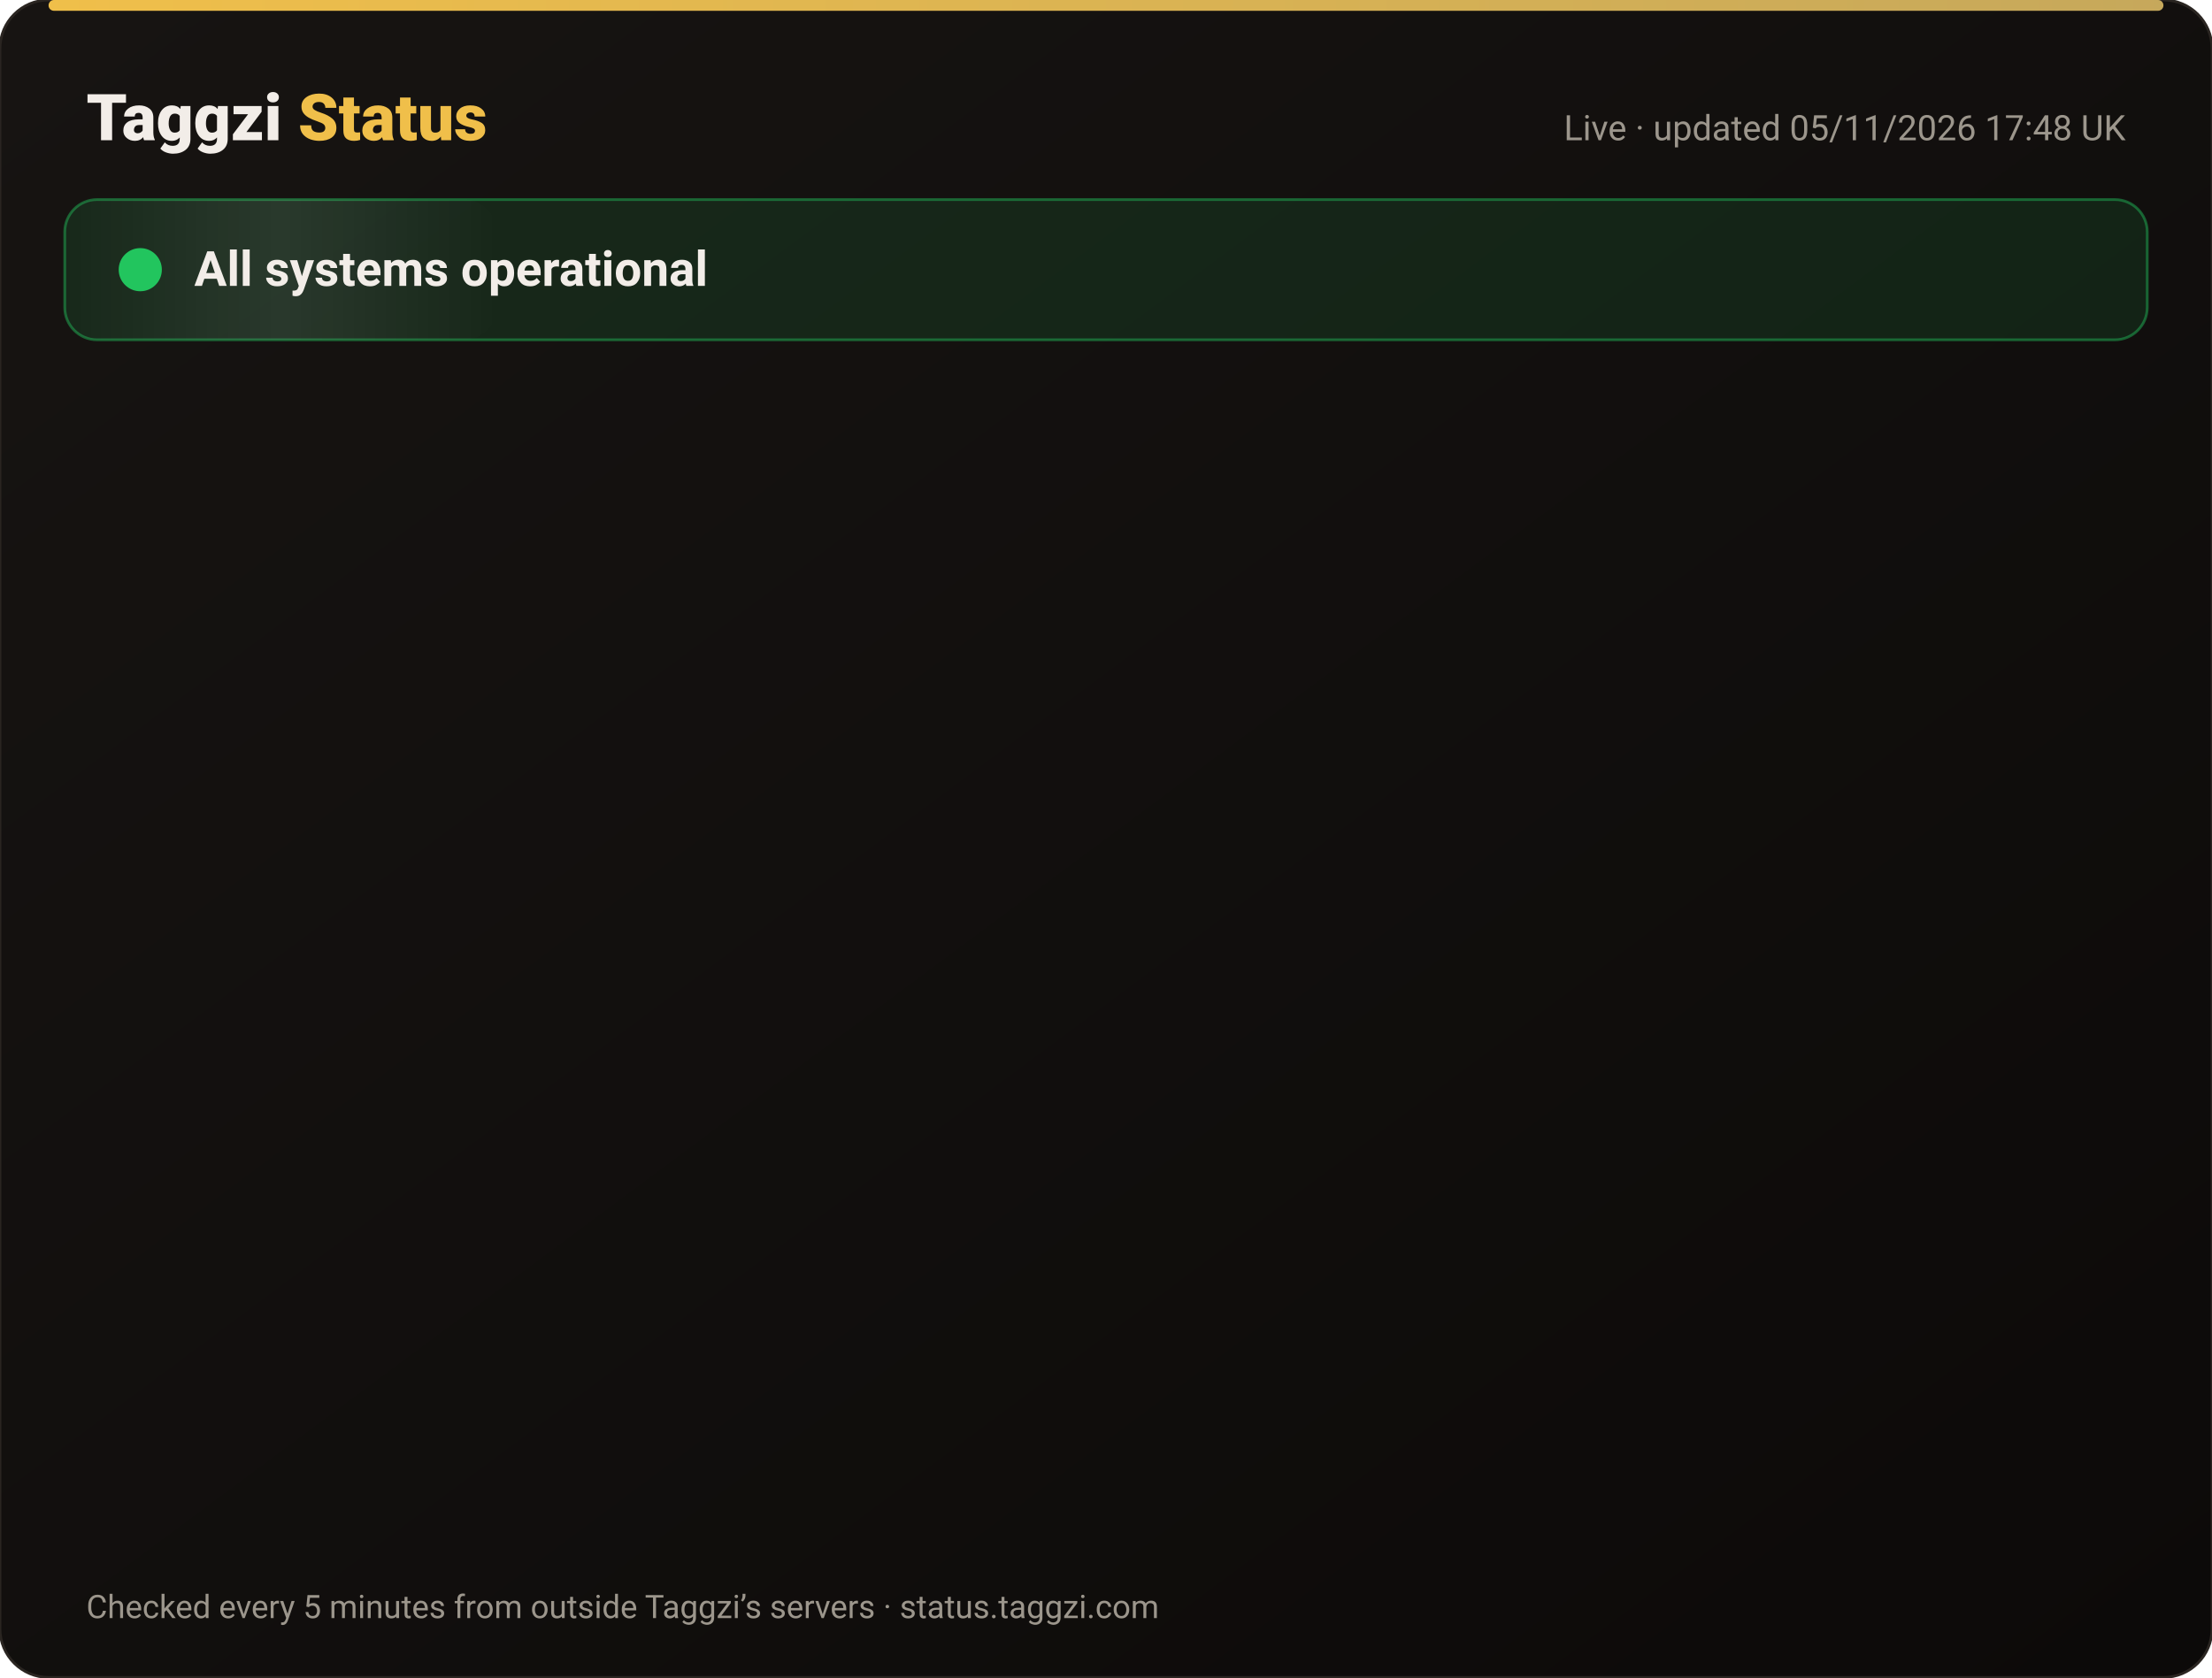
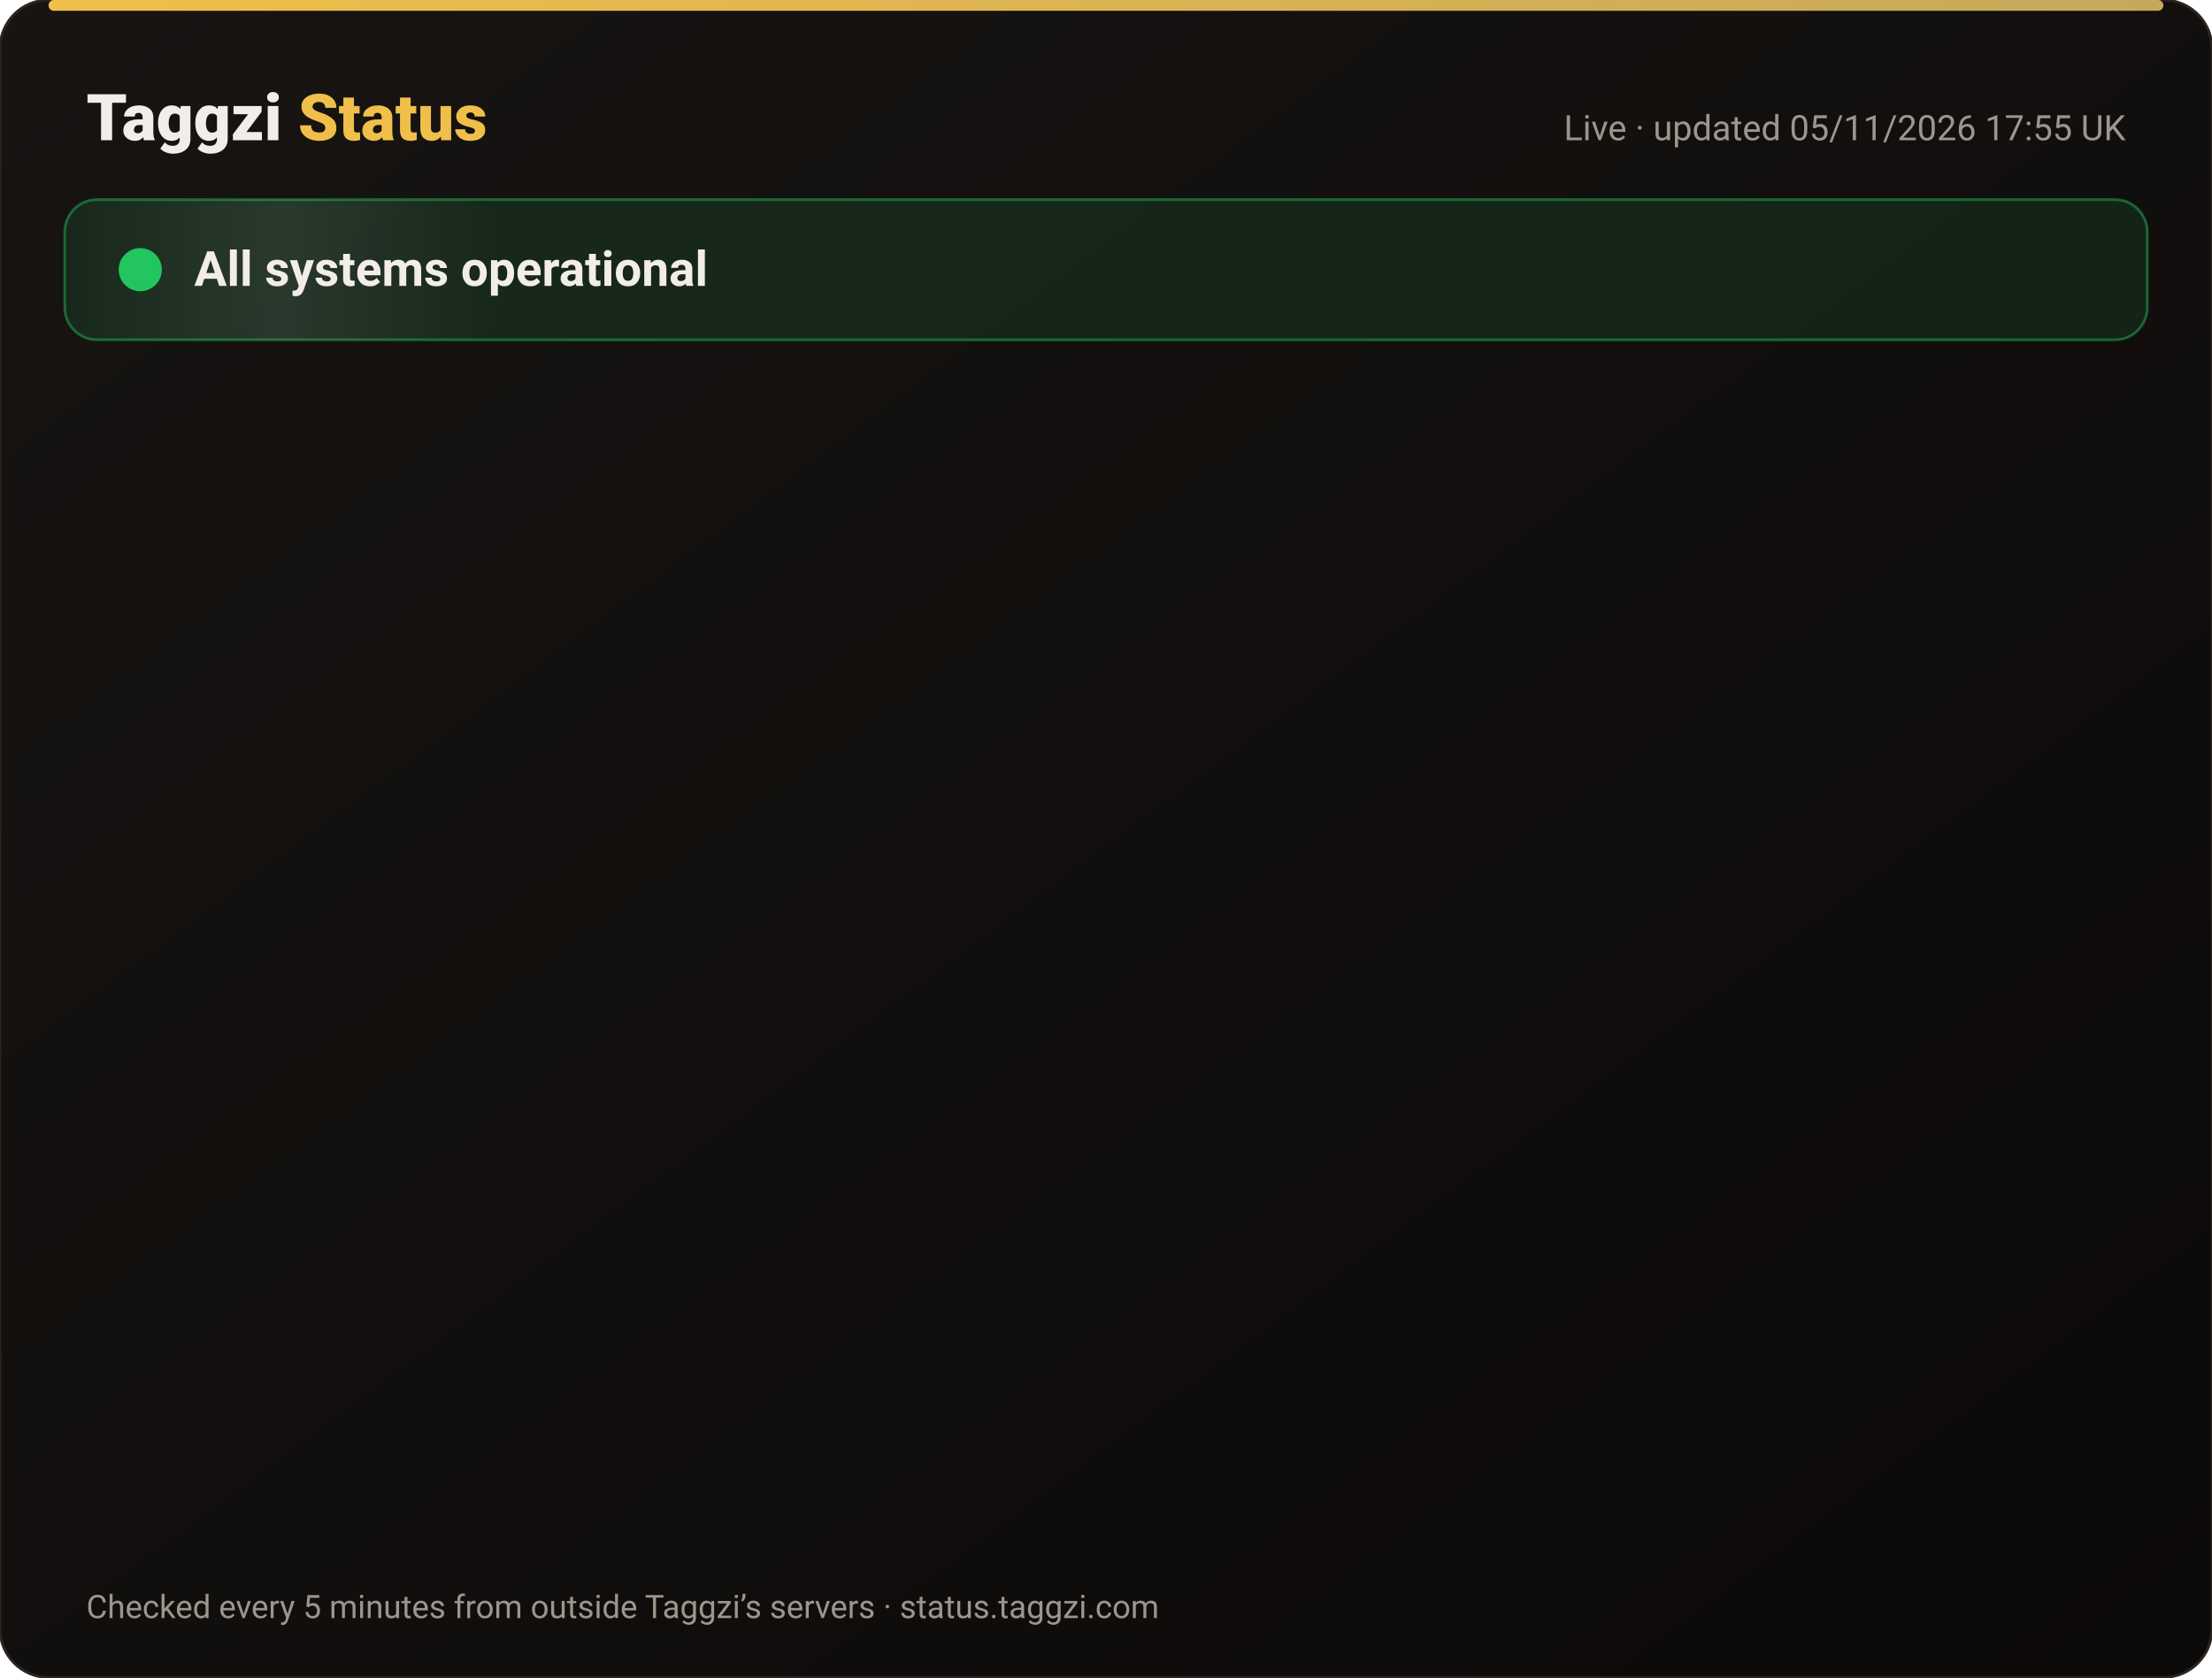
<svg xmlns="http://www.w3.org/2000/svg" width="820" height="622" viewBox="0 0 820 622" font-family="-apple-system,Segoe UI,Roboto,Helvetica,Arial,sans-serif">
  <defs>
    <linearGradient id="bg" x1="0" y1="0" x2="1" y2="1">
      <stop offset="0" stop-color="#171412" />
      <stop offset="1" stop-color="#0C0A09" />
    </linearGradient>
    <linearGradient id="gold" x1="0" x2="1">
      <stop offset="0" stop-color="#F0BF4A" />
      <stop offset="1" stop-color="#c6a85b" />
    </linearGradient>
    <linearGradient id="shine" x1="0" x2="1">
      <stop offset="0" stop-color="#fff" stop-opacity="0" />
      <stop offset=".5" stop-color="#fff" stop-opacity=".08" />
      <stop offset="1" stop-color="#fff" stop-opacity="0" />
    </linearGradient>
  </defs>
  <rect width="820" height="622" rx="18" fill="url(#bg)" stroke="#2a2521" />
  <rect x="18" y="0" width="784" height="4" rx="2" fill="url(#gold)" />
  <text x="32" y="52" font-size="24" font-weight="800" fill="#F2EDE8">Taggzi <tspan fill="#F0BF4A">Status</tspan>
  </text>
-   <text x="788" y="52" font-size="13" fill="#9C968C" text-anchor="end">Live · updated 05/11/2026 17:48 UK</text>
+   <text x="788" y="52" font-size="13" fill="#9C968C" text-anchor="end">Live · updated 05/11/2026 17:55 UK</text>
  <rect x="24" y="74" width="772" height="52" rx="12" fill="#22c55e" fill-opacity=".12" stroke="#22c55e" stroke-opacity=".45" />
  <rect x="24" y="74" width="160" height="52" rx="12" fill="url(#shine)">
    <animate attributeName="x" from="-160" to="820" dur="4s" repeatCount="indefinite" />
  </rect>
  <circle cx="52" cy="100" r="7" fill="#22c55e" />
  <circle cx="52" cy="100" r="7" fill="none" stroke="#22c55e" stroke-width="2">
    <animate attributeName="r" values="7;15;7" dur="2s" repeatCount="indefinite" />
    <animate attributeName="opacity" values=".9;0;.9" dur="2s" repeatCount="indefinite" />
  </circle>
  <text x="72" y="106" font-size="18" font-weight="700" fill="#F2EDE8">All systems operational</text>
  <g opacity="0">
    <animate attributeName="opacity" from="0" to="1" begin="0.00s" dur=".6s" fill="freeze" />
    <line x1="32" y1="188" x2="788" y2="188" stroke="#2a2521" />
    <circle cx="44" cy="166" r="6" fill="#22c55e">
      <animate attributeName="opacity" values="1;.45;1" dur="2.4s" begin="0.00s" repeatCount="indefinite" />
    </circle>
    <text x="62" y="171" font-size="15" font-weight="650" fill="#F2EDE8">Website</text>
    <text x="630" y="171" font-size="13" fill="#9C968C" text-anchor="end">99.96% uptime</text>
    <rect x="648" y="154" width="140" height="24" rx="12" fill="#22c55e" fill-opacity=".14" stroke="#22c55e" stroke-opacity=".5" />
    <text x="718" y="171" font-size="12" font-weight="700" fill="#22c55e" text-anchor="middle">Operational</text>
  </g>
  <g opacity="0">
    <animate attributeName="opacity" from="0" to="1" begin="0.15s" dur=".6s" fill="freeze" />
    <line x1="32" y1="234" x2="788" y2="234" stroke="#2a2521" />
    <circle cx="44" cy="212" r="6" fill="#22c55e">
      <animate attributeName="opacity" values="1;.45;1" dur="2.4s" begin="0.15s" repeatCount="indefinite" />
    </circle>
    <text x="62" y="217" font-size="15" font-weight="650" fill="#F2EDE8">Tag scans</text>
    <text x="630" y="217" font-size="13" fill="#9C968C" text-anchor="end">99.96% uptime</text>
    <rect x="648" y="200" width="140" height="24" rx="12" fill="#22c55e" fill-opacity=".14" stroke="#22c55e" stroke-opacity=".5" />
    <text x="718" y="217" font-size="12" font-weight="700" fill="#22c55e" text-anchor="middle">Operational</text>
  </g>
  <g opacity="0">
    <animate attributeName="opacity" from="0" to="1" begin="0.30s" dur=".6s" fill="freeze" />
    <line x1="32" y1="280" x2="788" y2="280" stroke="#2a2521" />
    <circle cx="44" cy="258" r="6" fill="#22c55e">
      <animate attributeName="opacity" values="1;.45;1" dur="2.4s" begin="0.30s" repeatCount="indefinite" />
    </circle>
    <text x="62" y="263" font-size="15" font-weight="650" fill="#F2EDE8">Manual tag lookup</text>
    <text x="630" y="263" font-size="13" fill="#9C968C" text-anchor="end">99.96% uptime</text>
    <rect x="648" y="246" width="140" height="24" rx="12" fill="#22c55e" fill-opacity=".14" stroke="#22c55e" stroke-opacity=".5" />
    <text x="718" y="263" font-size="12" font-weight="700" fill="#22c55e" text-anchor="middle">Operational</text>
  </g>
  <g opacity="0">
    <animate attributeName="opacity" from="0" to="1" begin="0.45s" dur=".6s" fill="freeze" />
    <line x1="32" y1="326" x2="788" y2="326" stroke="#2a2521" />
    <circle cx="44" cy="304" r="6" fill="#22c55e">
      <animate attributeName="opacity" values="1;.45;1" dur="2.4s" begin="0.45s" repeatCount="indefinite" />
    </circle>
    <text x="62" y="309" font-size="15" font-weight="650" fill="#F2EDE8">App &amp; login</text>
    <text x="630" y="309" font-size="13" fill="#9C968C" text-anchor="end">99.96% uptime</text>
    <rect x="648" y="292" width="140" height="24" rx="12" fill="#22c55e" fill-opacity=".14" stroke="#22c55e" stroke-opacity=".5" />
    <text x="718" y="309" font-size="12" font-weight="700" fill="#22c55e" text-anchor="middle">Operational</text>
  </g>
  <g opacity="0">
    <animate attributeName="opacity" from="0" to="1" begin="0.60s" dur=".6s" fill="freeze" />
    <line x1="32" y1="372" x2="788" y2="372" stroke="#2a2521" />
    <circle cx="44" cy="350" r="6" fill="#22c55e">
      <animate attributeName="opacity" values="1;.45;1" dur="2.4s" begin="0.60s" repeatCount="indefinite" />
    </circle>
    <text x="62" y="355" font-size="15" font-weight="650" fill="#F2EDE8">Community alerts</text>
    <text x="630" y="355" font-size="13" fill="#9C968C" text-anchor="end">99.96% uptime</text>
    <rect x="648" y="338" width="140" height="24" rx="12" fill="#22c55e" fill-opacity=".14" stroke="#22c55e" stroke-opacity=".5" />
    <text x="718" y="355" font-size="12" font-weight="700" fill="#22c55e" text-anchor="middle">Operational</text>
  </g>
  <g opacity="0">
    <animate attributeName="opacity" from="0" to="1" begin="0.75s" dur=".6s" fill="freeze" />
    <line x1="32" y1="418" x2="788" y2="418" stroke="#2a2521" />
    <circle cx="44" cy="396" r="6" fill="#22c55e">
      <animate attributeName="opacity" values="1;.45;1" dur="2.4s" begin="0.75s" repeatCount="indefinite" />
    </circle>
    <text x="62" y="401" font-size="15" font-weight="650" fill="#F2EDE8">Private calling</text>
    <text x="630" y="401" font-size="13" fill="#9C968C" text-anchor="end">99.96% uptime</text>
    <rect x="648" y="384" width="140" height="24" rx="12" fill="#22c55e" fill-opacity=".14" stroke="#22c55e" stroke-opacity=".5" />
    <text x="718" y="401" font-size="12" font-weight="700" fill="#22c55e" text-anchor="middle">Operational</text>
  </g>
  <g opacity="0">
    <animate attributeName="opacity" from="0" to="1" begin="0.90s" dur=".6s" fill="freeze" />
    <line x1="32" y1="464" x2="788" y2="464" stroke="#2a2521" />
    <circle cx="44" cy="442" r="6" fill="#22c55e">
      <animate attributeName="opacity" values="1;.45;1" dur="2.4s" begin="0.90s" repeatCount="indefinite" />
    </circle>
    <text x="62" y="447" font-size="15" font-weight="650" fill="#F2EDE8">Payments</text>
    <text x="630" y="447" font-size="13" fill="#9C968C" text-anchor="end">99.95% uptime</text>
    <rect x="648" y="430" width="140" height="24" rx="12" fill="#22c55e" fill-opacity=".14" stroke="#22c55e" stroke-opacity=".5" />
    <text x="718" y="447" font-size="12" font-weight="700" fill="#22c55e" text-anchor="middle">Operational</text>
  </g>
  <g opacity="0">
    <animate attributeName="opacity" from="0" to="1" begin="1.05s" dur=".6s" fill="freeze" />
    <line x1="32" y1="510" x2="788" y2="510" stroke="#2a2521" />
    <circle cx="44" cy="488" r="6" fill="#22c55e">
      <animate attributeName="opacity" values="1;.45;1" dur="2.4s" begin="1.05s" repeatCount="indefinite" />
    </circle>
    <text x="62" y="493" font-size="15" font-weight="650" fill="#F2EDE8">Email &amp; support</text>
    <text x="630" y="493" font-size="13" fill="#9C968C" text-anchor="end">99.96% uptime</text>
    <rect x="648" y="476" width="140" height="24" rx="12" fill="#22c55e" fill-opacity=".14" stroke="#22c55e" stroke-opacity=".5" />
    <text x="718" y="493" font-size="12" font-weight="700" fill="#22c55e" text-anchor="middle">Operational</text>
  </g>
  <g opacity="0">
    <animate attributeName="opacity" from="0" to="1" begin="1.20s" dur=".6s" fill="freeze" />
    <line x1="32" y1="556" x2="788" y2="556" stroke="#2a2521" />
    <circle cx="44" cy="534" r="6" fill="#22c55e">
      <animate attributeName="opacity" values="1;.45;1" dur="2.4s" begin="1.20s" repeatCount="indefinite" />
    </circle>
    <text x="62" y="539" font-size="15" font-weight="650" fill="#F2EDE8">Secure connection (SSL)</text>
    <text x="630" y="539" font-size="13" fill="#9C968C" text-anchor="end">100.00% uptime</text>
    <rect x="648" y="522" width="140" height="24" rx="12" fill="#22c55e" fill-opacity=".14" stroke="#22c55e" stroke-opacity=".5" />
    <text x="718" y="539" font-size="12" font-weight="700" fill="#22c55e" text-anchor="middle">Operational</text>
  </g>
  <text x="32" y="600" font-size="12" fill="#9C968C">Checked every 5 minutes from outside Taggzi’s servers · status.taggzi.com</text>
</svg>
